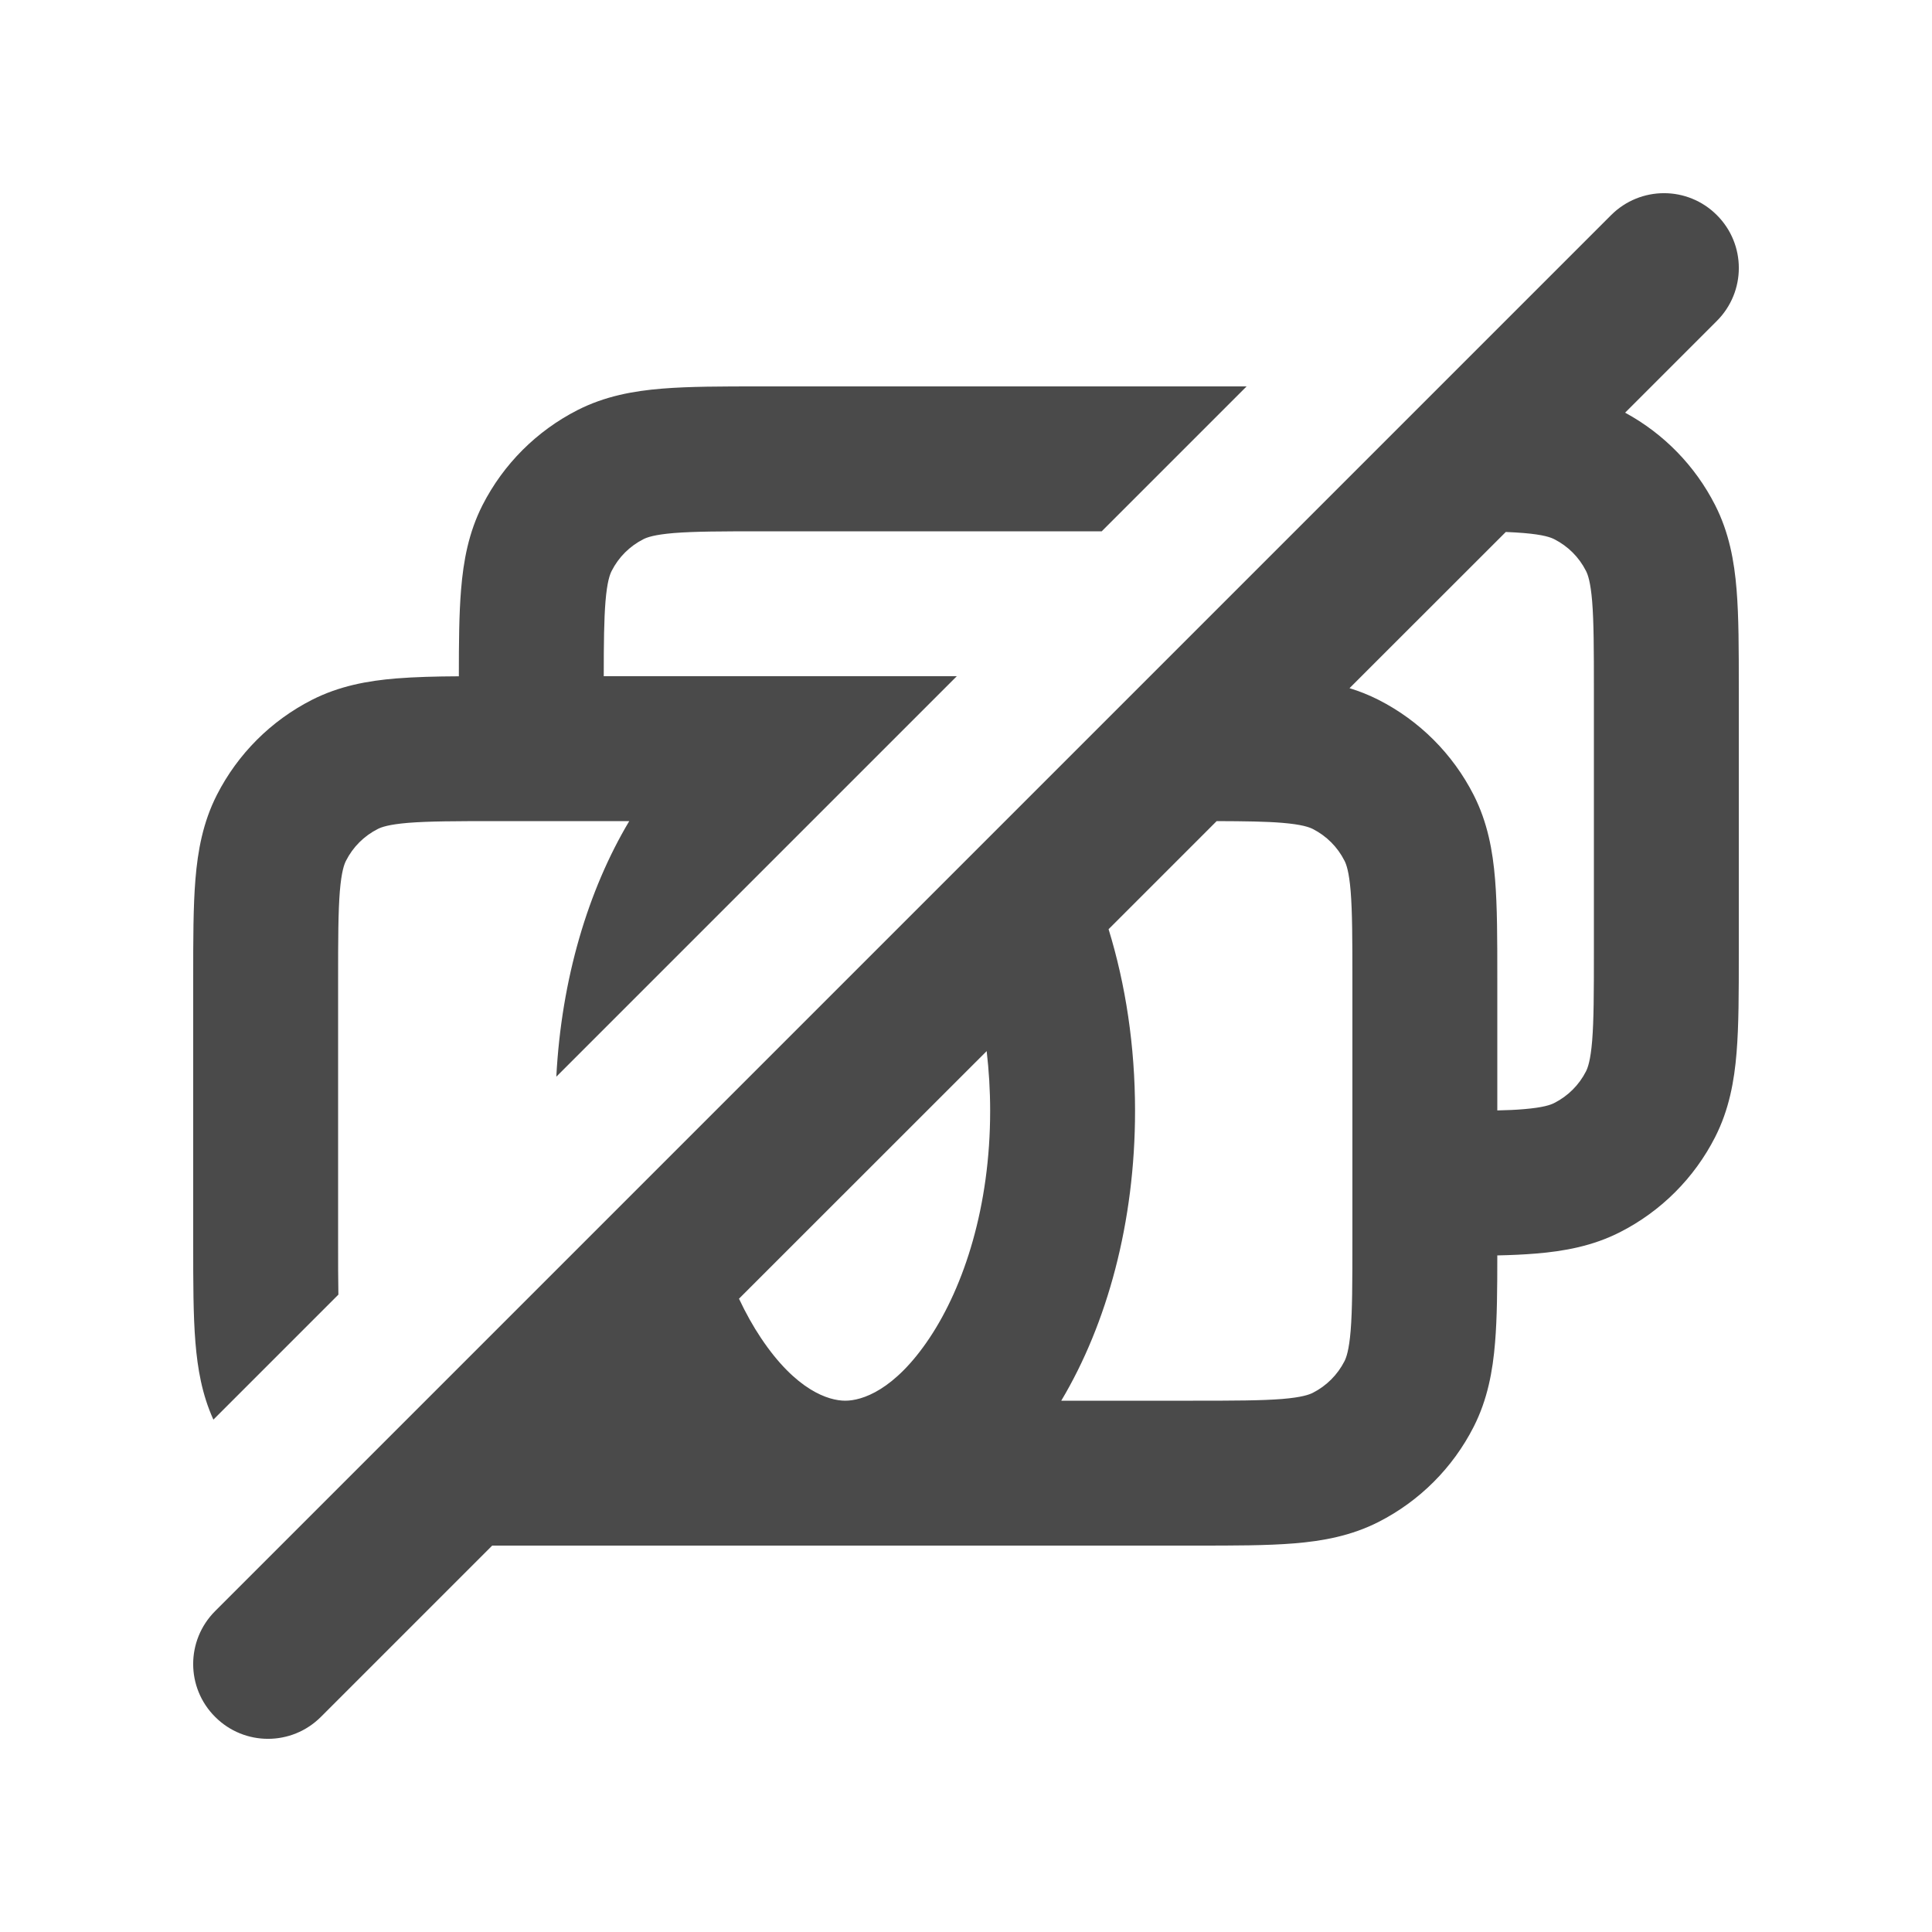
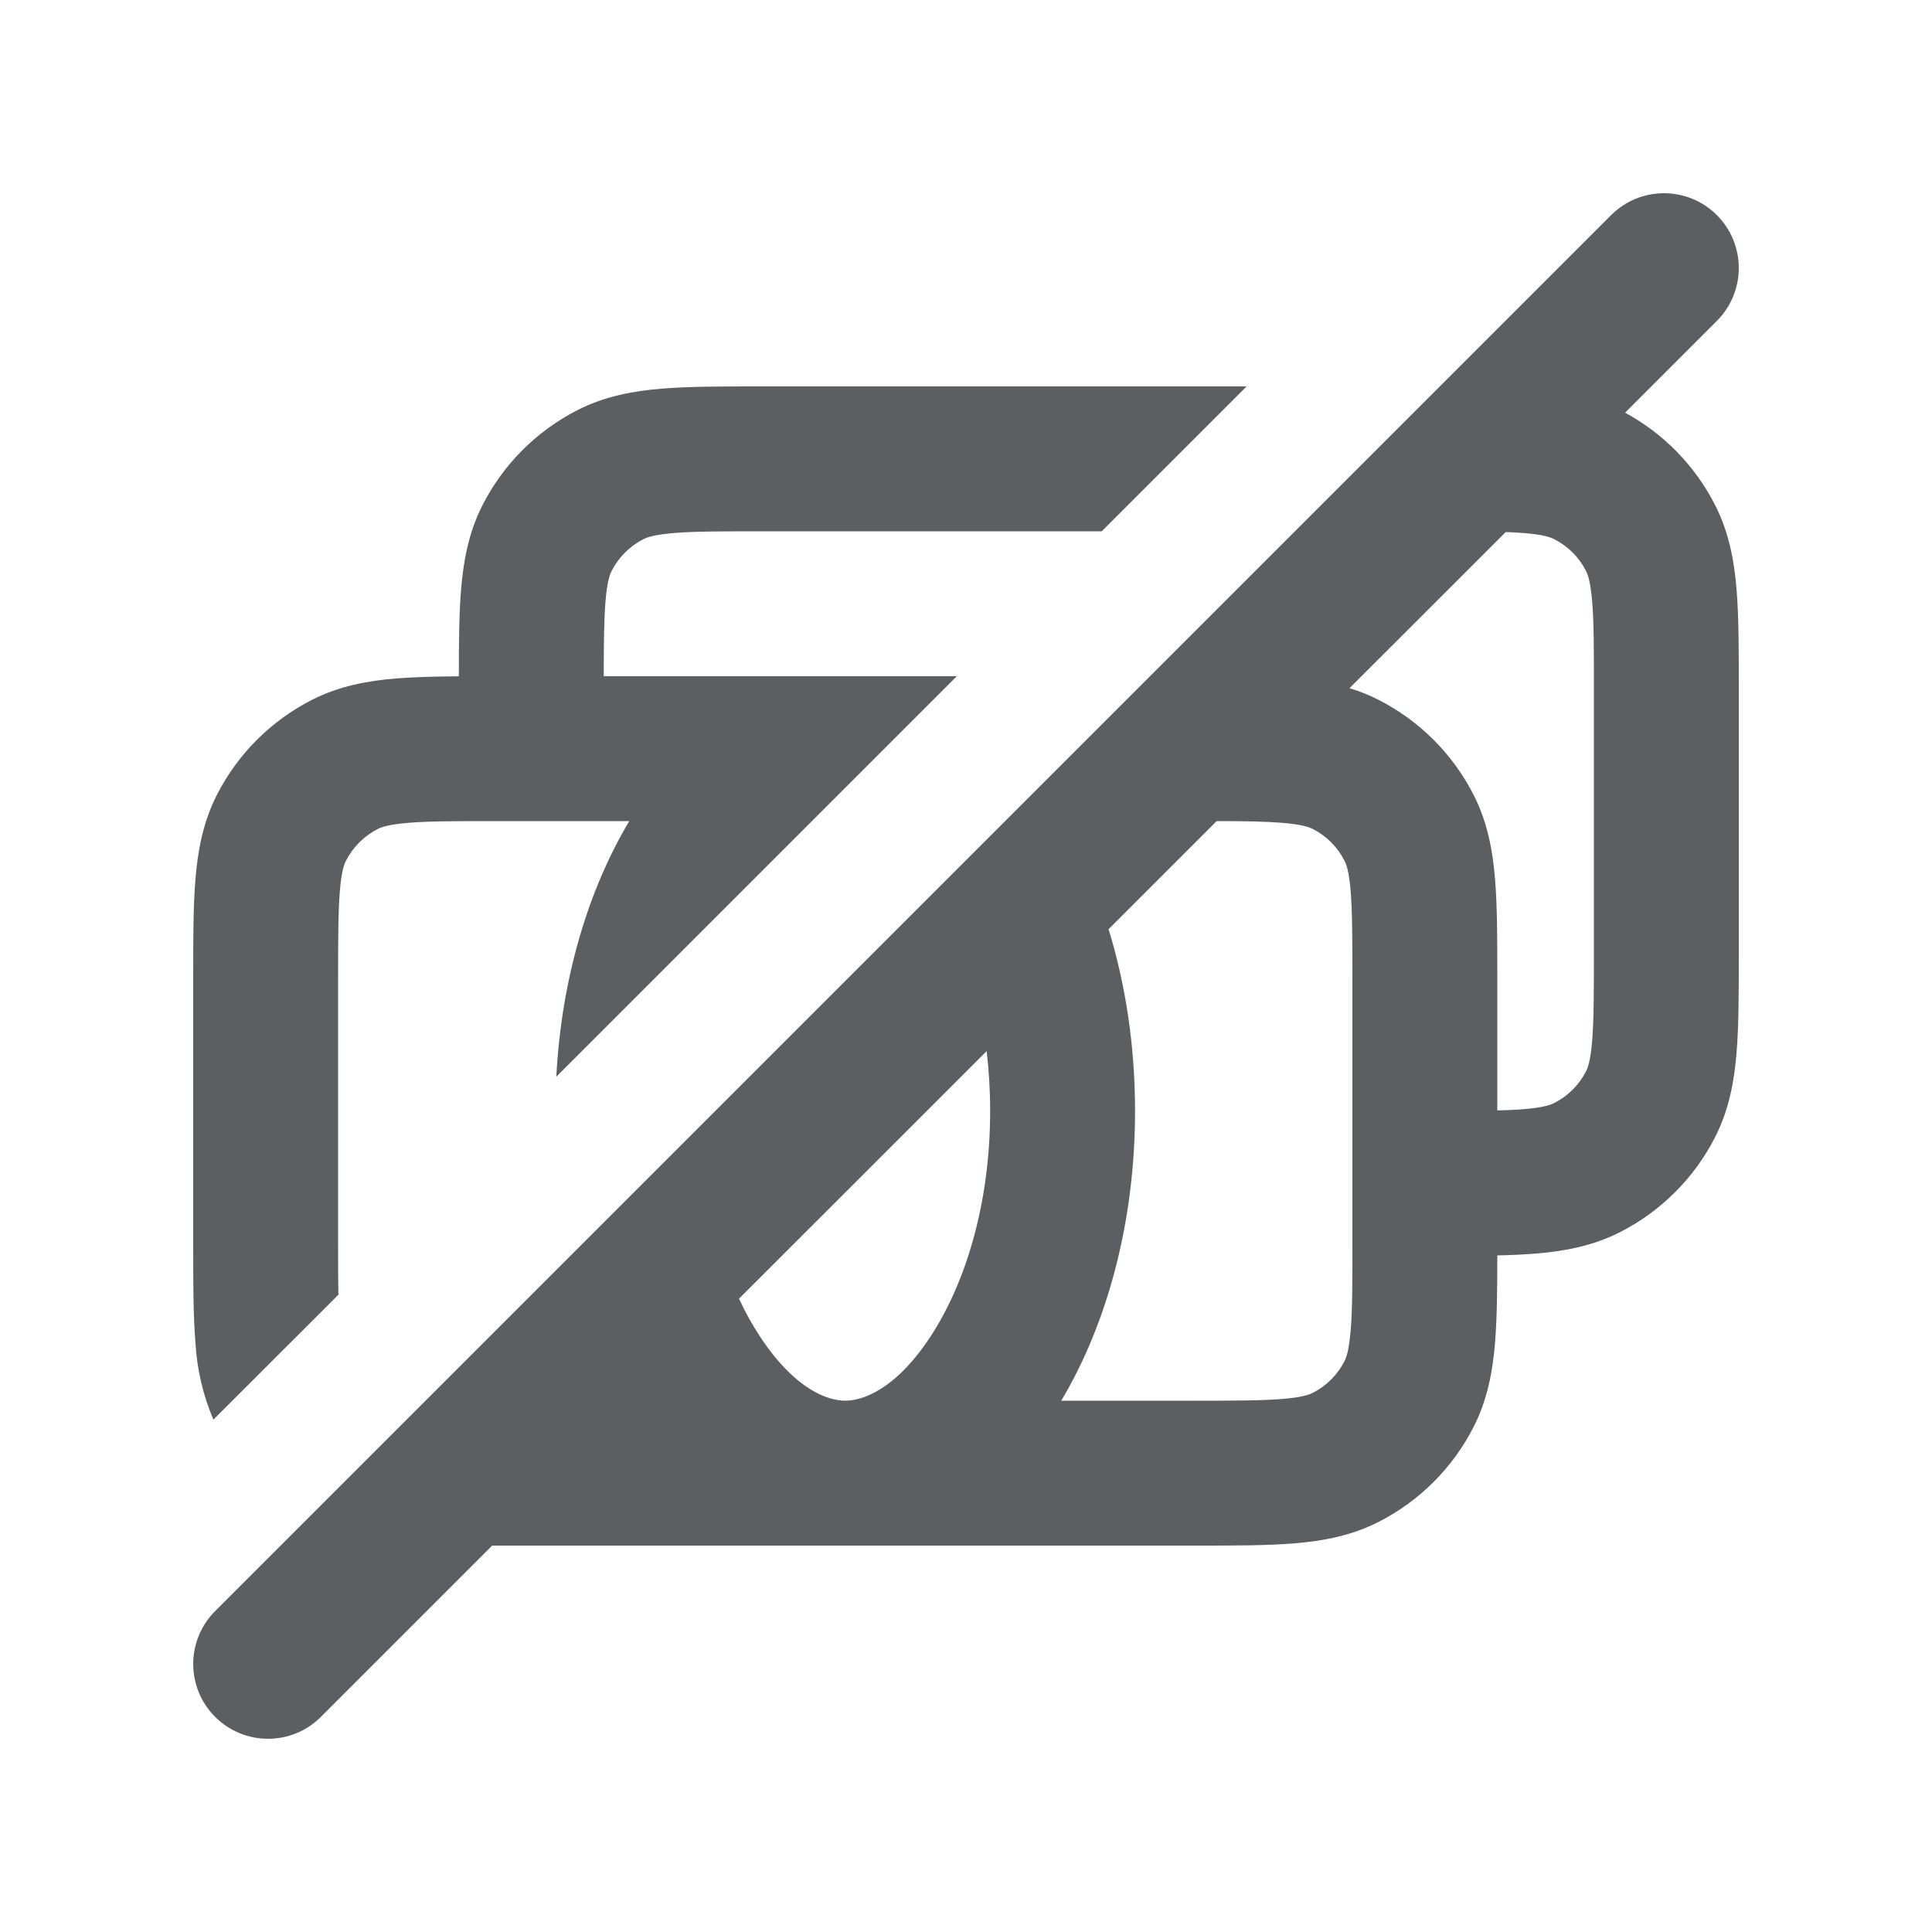
- <svg xmlns="http://www.w3.org/2000/svg" viewBox="0 0 20 20" fill="none">
-   <path fill-rule="evenodd" d="M17.773 3.322C18.076 3.019 18.076 2.529 17.773 2.227C17.471 1.924 16.981 1.924 16.678 2.227L2.227 16.678C1.924 16.981 1.924 17.471 2.227 17.773C2.529 18.076 3.019 18.076 3.322 17.773L5.095 16C5.104 16 5.112 16 5.121 16H12.379C12.774 16 13.115 16 13.396 15.977C13.693 15.953 13.988 15.899 14.271 15.755C14.695 15.539 15.039 15.195 15.255 14.771C15.399 14.488 15.453 14.193 15.477 13.896C15.498 13.643 15.5 13.342 15.5 12.996C15.643 12.993 15.775 12.987 15.896 12.977C16.193 12.953 16.488 12.899 16.771 12.755C17.195 12.539 17.539 12.195 17.755 11.771C17.899 11.488 17.953 11.193 17.977 10.896C18 10.615 18 10.274 18 9.879V7.121C18 6.726 18 6.385 17.977 6.104C17.953 5.807 17.899 5.512 17.755 5.229C17.548 4.822 17.223 4.489 16.823 4.272L17.773 3.322ZM15.588 5.507L13.97 7.124C14.072 7.155 14.172 7.195 14.271 7.245C14.695 7.461 15.039 7.805 15.255 8.229C15.399 8.512 15.453 8.807 15.477 9.104C15.5 9.385 15.5 9.726 15.5 10.121V11.495C15.604 11.493 15.694 11.489 15.774 11.482C15.978 11.465 16.053 11.437 16.09 11.418C16.232 11.346 16.346 11.232 16.418 11.091C16.437 11.053 16.465 10.978 16.482 10.774C16.499 10.562 16.5 10.282 16.5 9.85V7.15C16.5 6.718 16.499 6.438 16.482 6.226C16.465 6.022 16.437 5.947 16.418 5.91C16.346 5.768 16.232 5.654 16.09 5.582C16.053 5.563 15.978 5.535 15.774 5.518C15.717 5.513 15.656 5.51 15.588 5.507ZM11.476 9.619L12.595 8.5C12.893 8.501 13.105 8.504 13.274 8.518C13.478 8.535 13.553 8.563 13.591 8.582C13.732 8.654 13.846 8.768 13.918 8.91C13.937 8.947 13.965 9.022 13.982 9.226C13.999 9.438 14 9.718 14 10.15V12.85C14 13.282 13.999 13.562 13.982 13.774C13.965 13.978 13.937 14.053 13.918 14.091C13.846 14.232 13.732 14.346 13.591 14.418C13.553 14.437 13.478 14.465 13.274 14.482C13.062 14.499 12.782 14.5 12.35 14.5H10.986C11.461 13.704 11.75 12.652 11.75 11.5C11.75 10.828 11.652 10.191 11.476 9.619ZM10.214 10.881L7.65 13.444C7.72 13.593 7.796 13.729 7.877 13.85C8.241 14.396 8.579 14.5 8.75 14.5C8.921 14.5 9.259 14.396 9.623 13.85C9.98 13.314 10.25 12.488 10.25 11.5C10.25 11.286 10.237 11.079 10.214 10.881Z" fill="#4A4A4A" />
-   <path d="M7.871 4H12.905L11.405 5.5H7.9C7.468 5.5 7.188 5.501 6.976 5.518C6.772 5.535 6.697 5.563 6.66 5.582C6.518 5.654 6.404 5.768 6.332 5.91C6.313 5.947 6.285 6.022 6.268 6.226C6.253 6.413 6.25 6.651 6.25 7H9.905L5.759 11.146C5.812 10.133 6.088 9.214 6.514 8.5H5.15C4.718 8.5 4.438 8.501 4.226 8.518C4.022 8.535 3.947 8.563 3.91 8.582C3.768 8.654 3.654 8.768 3.582 8.91C3.563 8.947 3.535 9.022 3.518 9.226C3.501 9.438 3.5 9.718 3.5 10.15V12.85C3.5 13.07 3.5 13.25 3.503 13.402L2.209 14.696C2.091 14.436 2.045 14.167 2.023 13.896C2 13.615 2 13.274 2 12.879V10.121C2 9.726 2 9.385 2.023 9.104C2.047 8.807 2.101 8.512 2.245 8.229C2.461 7.805 2.805 7.461 3.229 7.245C3.512 7.101 3.807 7.047 4.104 7.023C4.293 7.008 4.509 7.002 4.75 7.001C4.75 6.656 4.752 6.356 4.773 6.104C4.797 5.807 4.851 5.512 4.995 5.229C5.211 4.805 5.555 4.461 5.979 4.245C6.262 4.101 6.557 4.047 6.854 4.023C7.135 4 7.476 4 7.871 4Z" fill="#4A4A4A" />
+ <svg xmlns="http://www.w3.org/2000/svg" viewBox="0 0 20 20">
+   <path fill-rule="evenodd" d="M17.773 3.322a.774.774 0 1 0-1.095-1.095l-14.451 14.451a.774.774 0 1 0 1.095 1.095l1.773-1.773h7.284c.395 0 .736 0 1.017-.023.297-.024.592-.078.875-.222a2.25 2.25 0 0 0 .984-.984c.144-.283.198-.578.222-.875.02-.253.023-.554.023-.9.143-.003.275-.009.396-.019.297-.024.592-.078.875-.222a2.25 2.25 0 0 0 .984-.984c.144-.283.198-.578.222-.875.023-.28.023-.622.023-1.017v-2.758c0-.395 0-.736-.023-1.017-.024-.297-.078-.592-.222-.875a2.25 2.25 0 0 0-.932-.957l.95-.95Zm-2.185 2.185-1.618 1.617c.102.031.202.07.301.121.424.216.768.56.984.984.144.283.198.578.222.875.023.28.023.622.023 1.017v1.374c.104-.002.194-.006.274-.013.204-.017.28-.045.316-.064a.75.75 0 0 0 .328-.327c.02-.038.047-.113.064-.317.017-.212.018-.492.018-.924v-2.7c0-.432 0-.712-.018-.924-.017-.204-.045-.28-.064-.316a.75.75 0 0 0-.328-.328c-.037-.02-.112-.047-.316-.064a4.246 4.246 0 0 0-.186-.01Zm-4.112 4.112 1.119-1.119c.298 0 .51.004.68.018.203.017.278.045.316.064a.75.75 0 0 1 .327.328c.02.037.047.112.064.316.017.212.018.492.018.924v2.7c0 .432 0 .712-.018.924-.017.204-.045.28-.064.317a.75.75 0 0 1-.327.327c-.038.02-.113.047-.317.064-.212.017-.492.018-.924.018h-1.364c.475-.796.764-1.848.764-3 0-.672-.098-1.309-.274-1.881Zm-1.262 1.262-2.564 2.563c.07.15.146.285.227.406.364.546.702.65.873.65.17 0 .51-.104.873-.65.357-.536.627-1.362.627-2.35 0-.214-.013-.421-.036-.619Z" fill="#5C5F62" />
+   <path d="M7.871 4h5.034l-1.5 1.5h-3.505c-.432 0-.712 0-.924.018-.204.017-.28.045-.316.064a.75.75 0 0 0-.328.328c-.02.037-.047.112-.064.316-.015.187-.018.425-.018.774h3.655l-4.146 4.146c.053-1.013.329-1.932.755-2.646h-1.364c-.432 0-.712 0-.924.018-.204.017-.28.045-.316.064a.75.75 0 0 0-.328.328c-.02.037-.047.112-.064.316-.017.212-.018.492-.018.924v2.7c0 .22 0 .4.003.553l-1.294 1.293a2.377 2.377 0 0 1-.186-.8c-.023-.28-.023-.622-.023-1.017v-2.758c0-.395 0-.736.023-1.017.024-.297.078-.592.222-.875a2.25 2.25 0 0 1 .984-.984c.283-.144.578-.198.875-.222.189-.015.405-.02.646-.022 0-.345.002-.645.023-.897.024-.297.078-.592.222-.875a2.25 2.25 0 0 1 .984-.984c.283-.144.578-.198.875-.222.28-.023.622-.023 1.017-.023Z" fill="#5C5F62" />
</svg>
